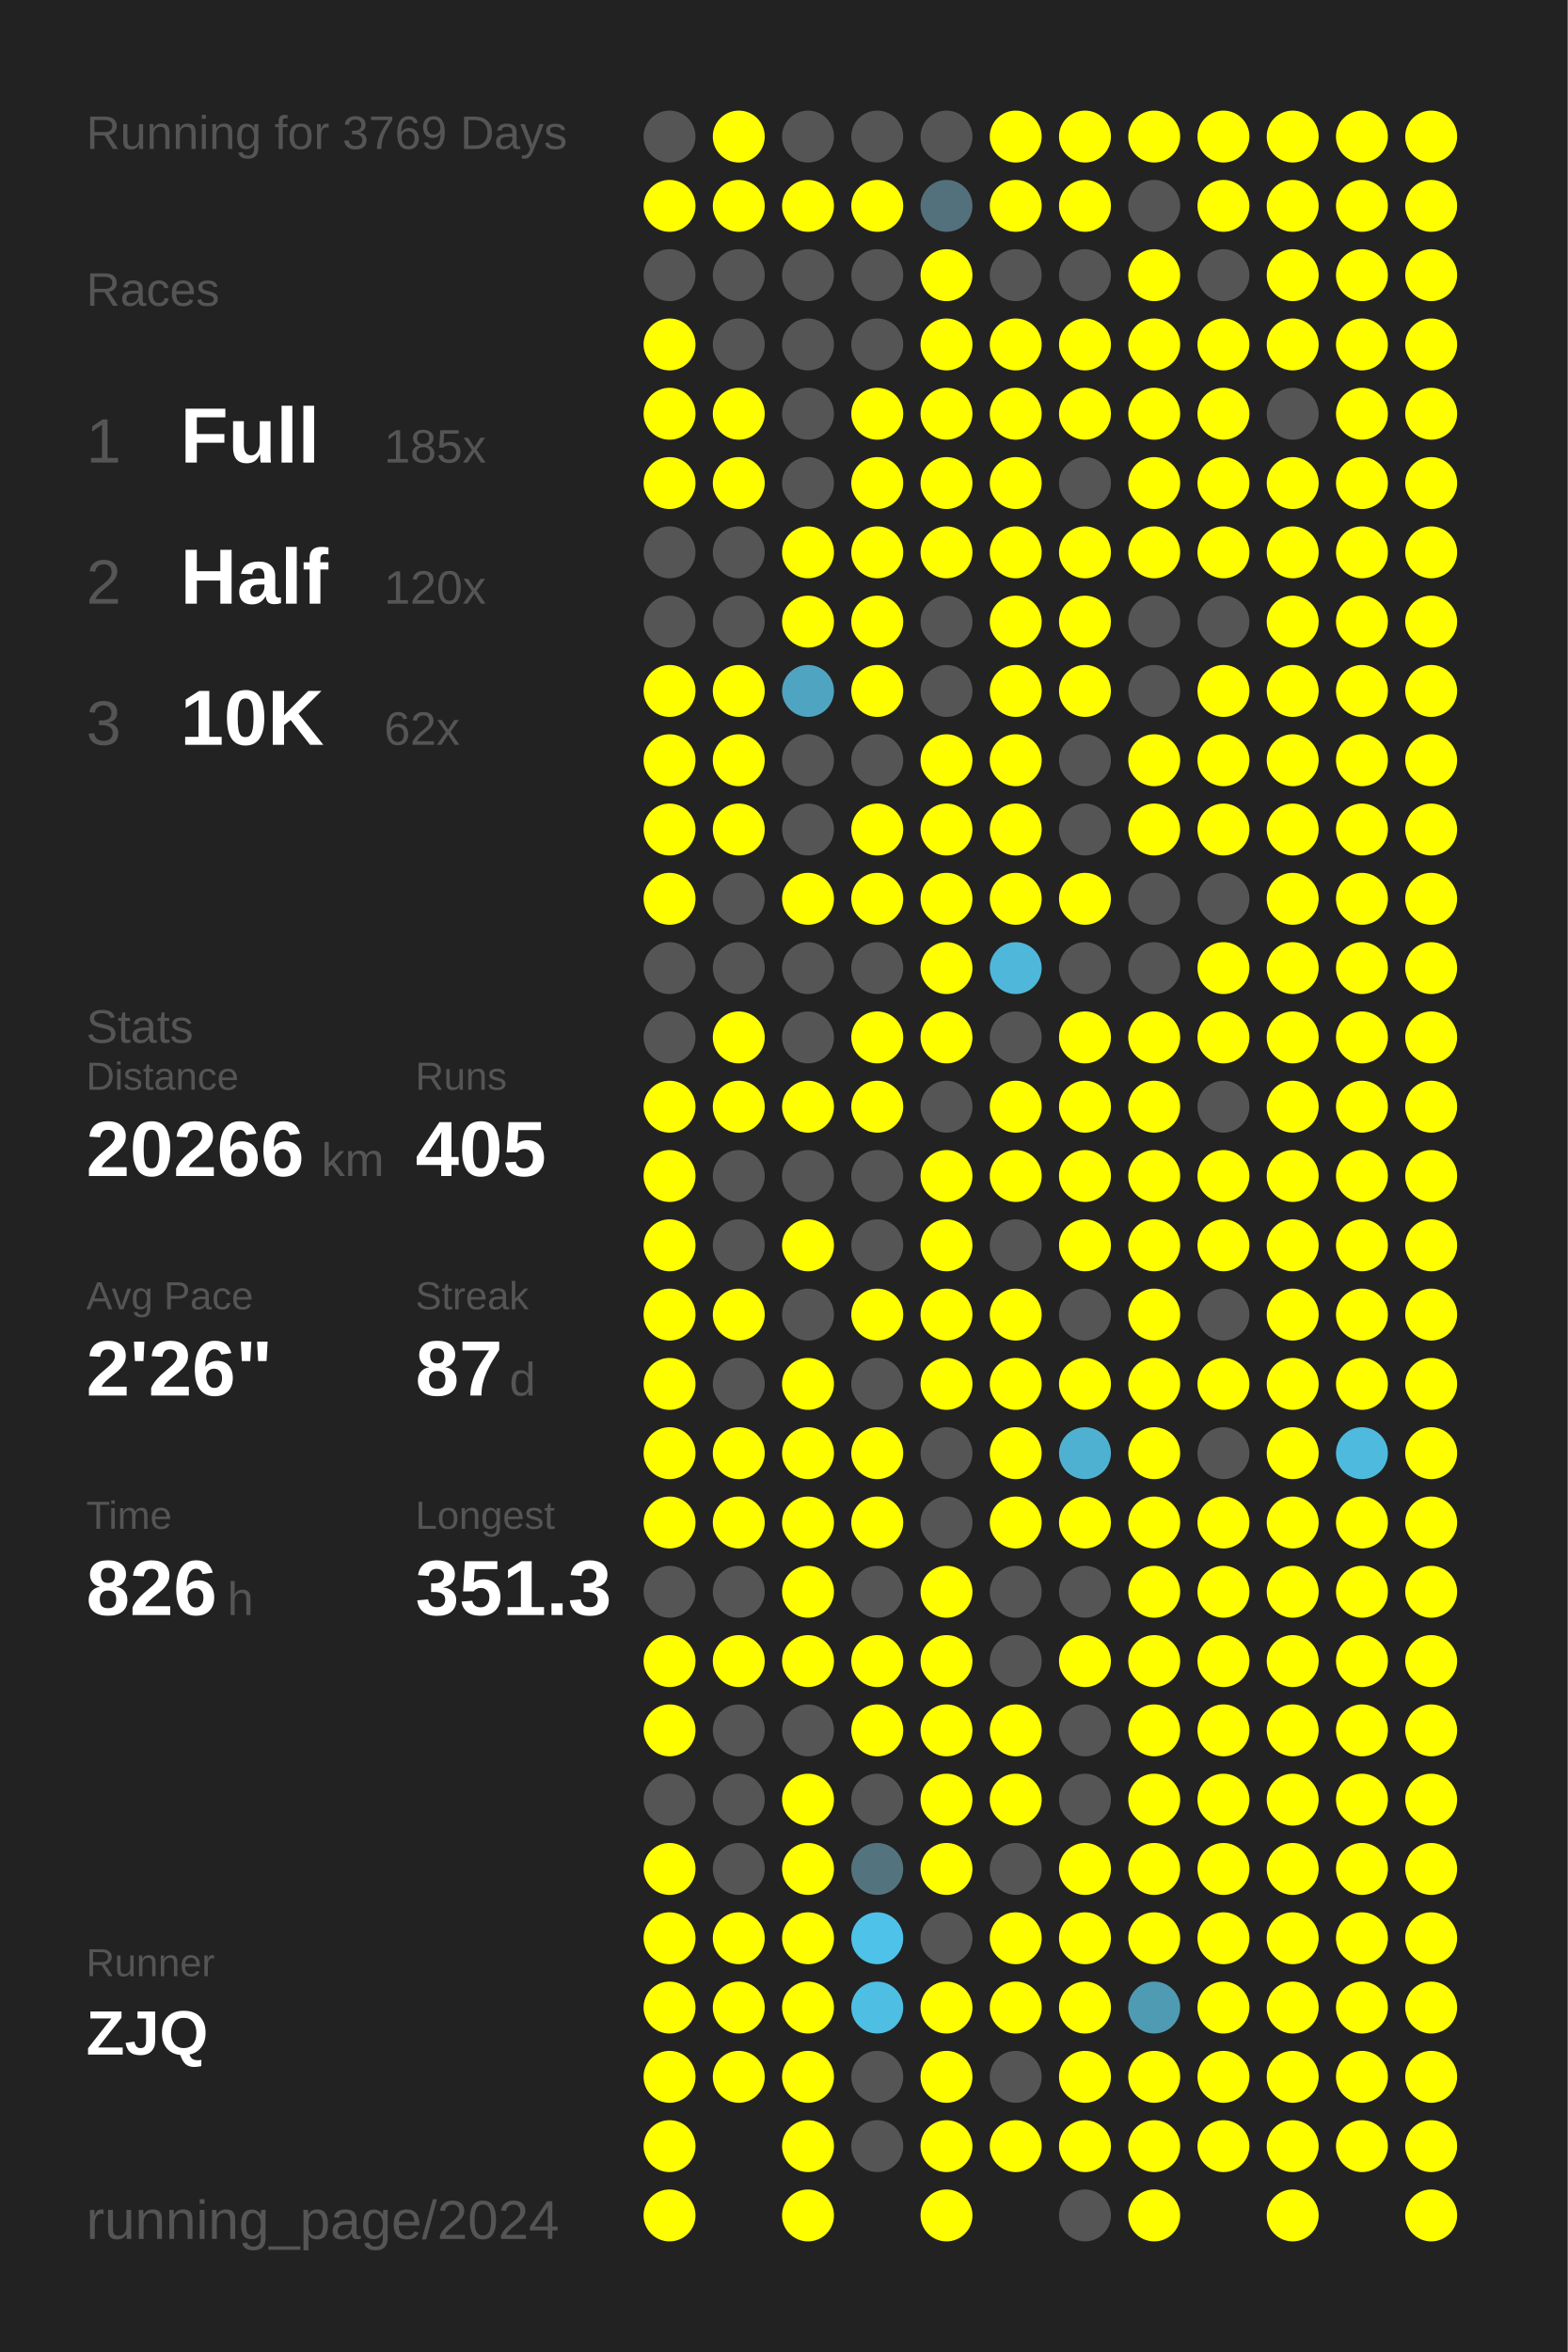
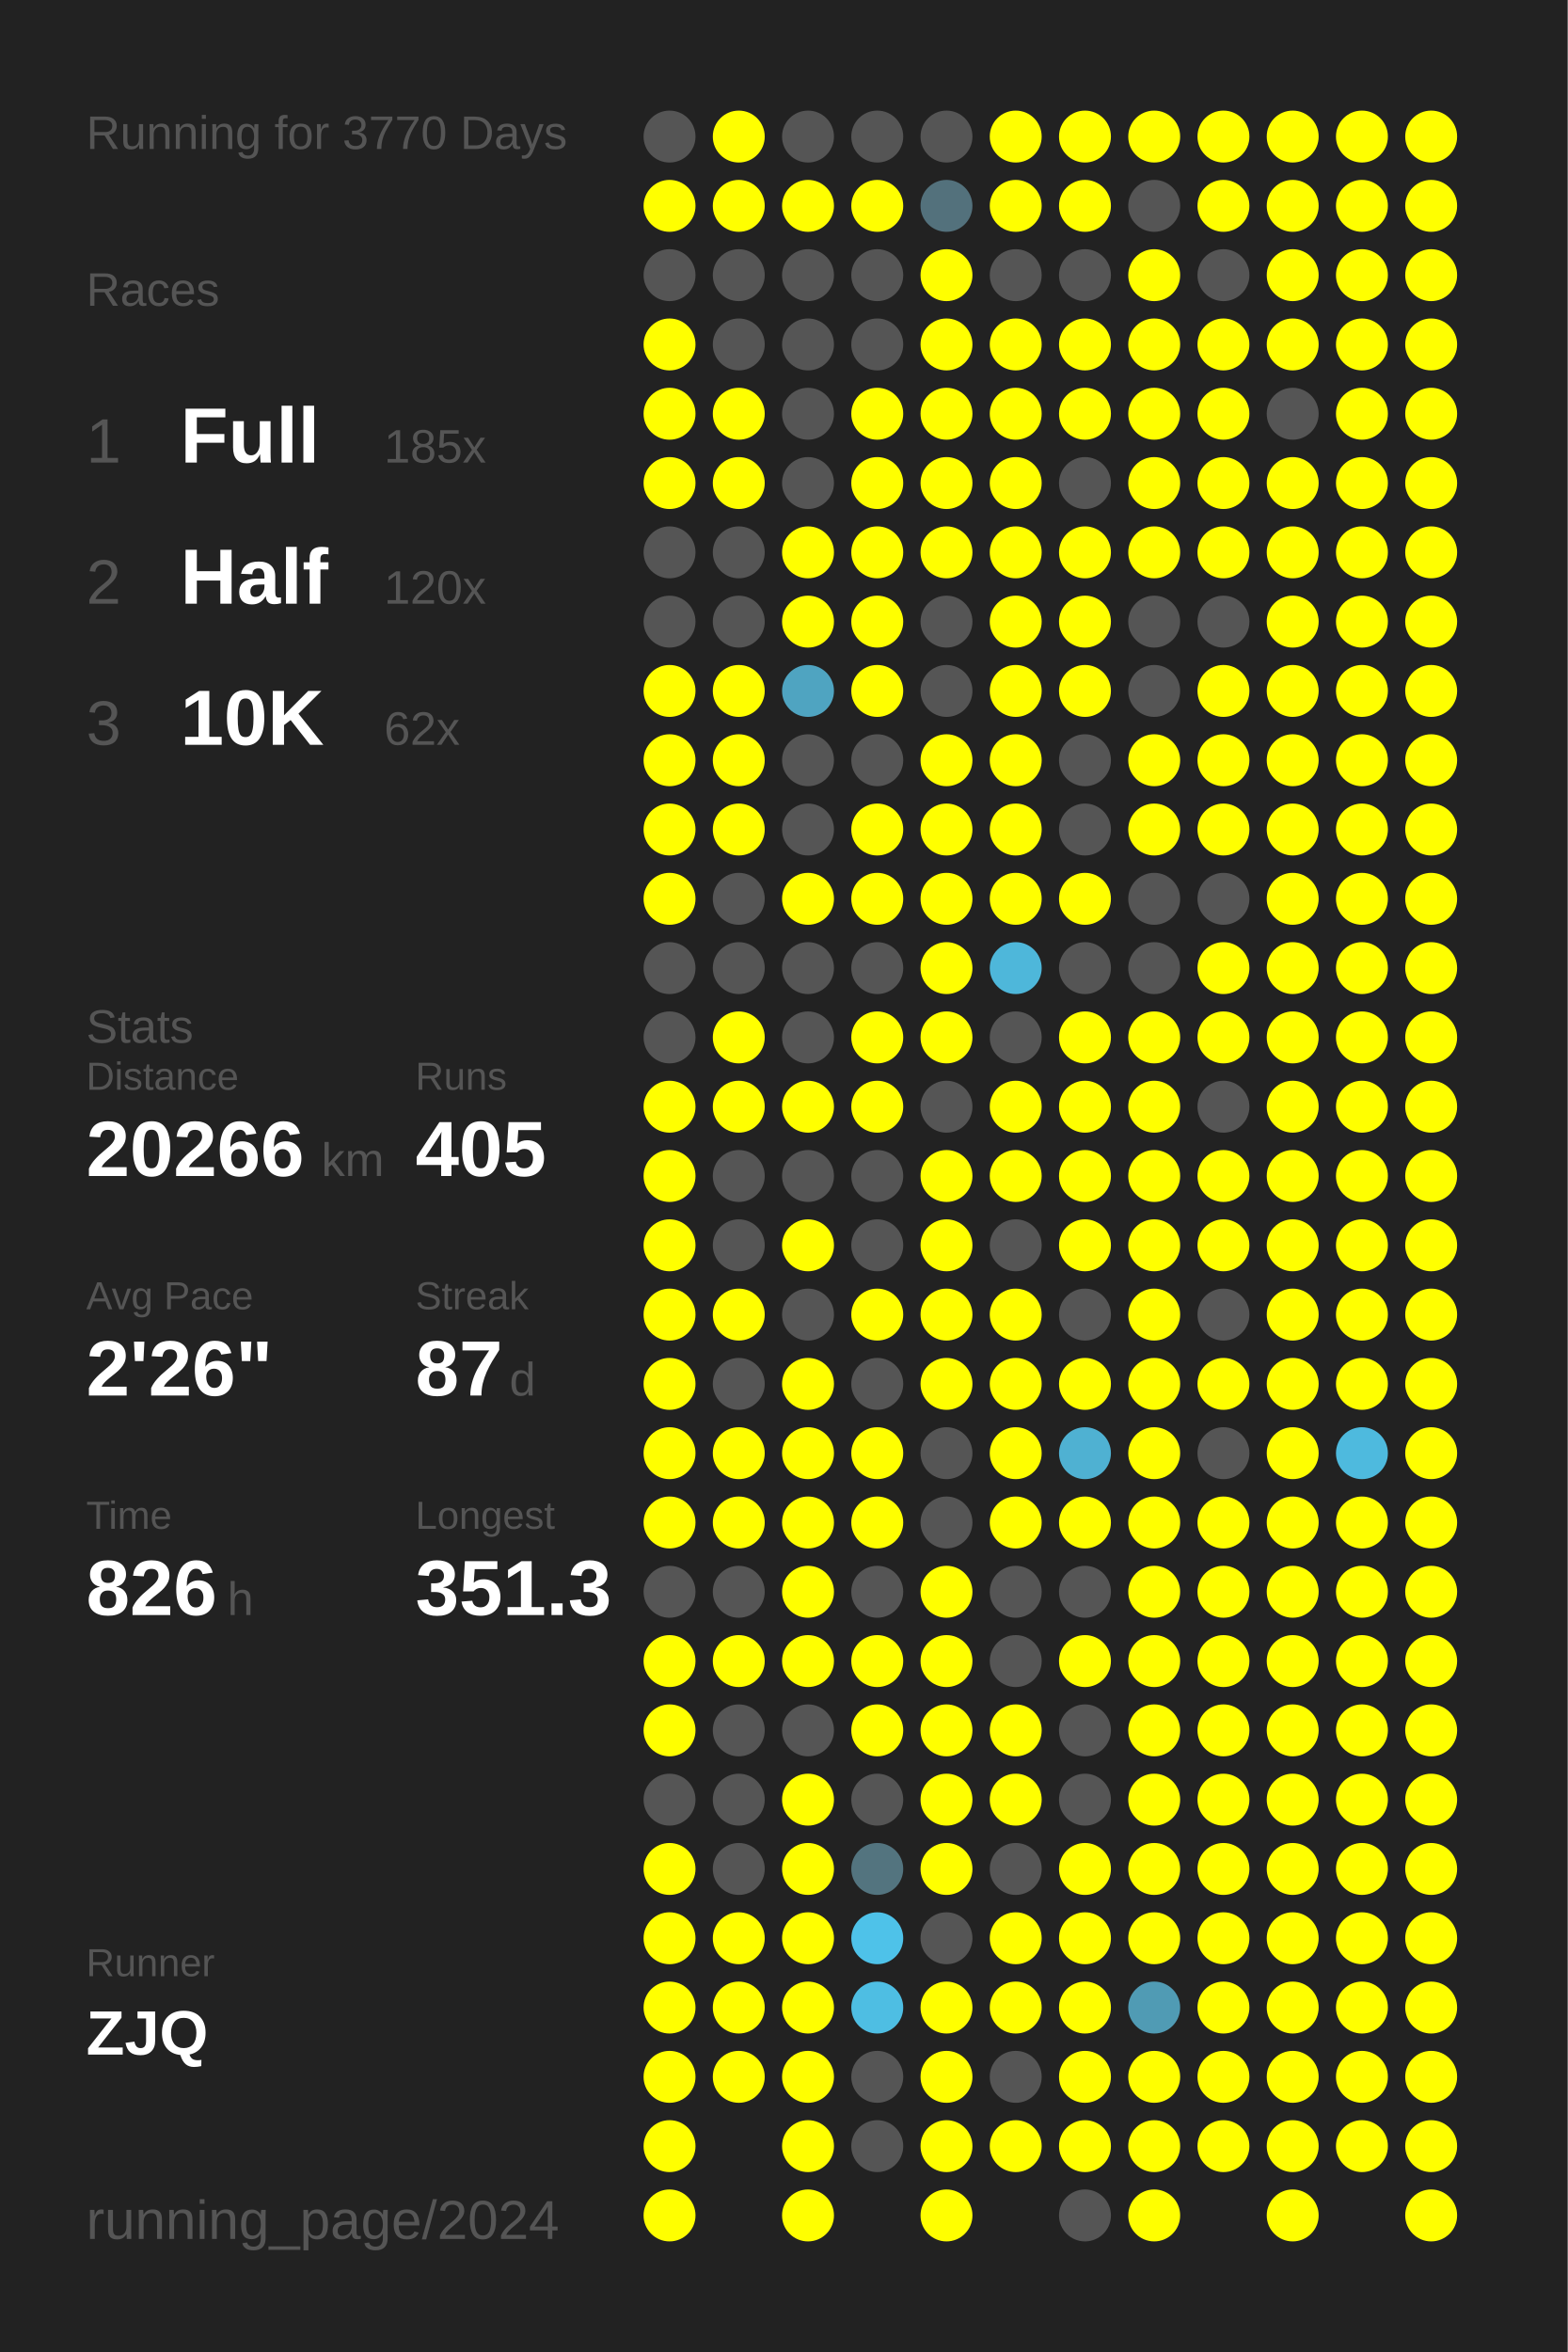
<svg xmlns="http://www.w3.org/2000/svg" baseProfile="full" height="300mm" version="1.1" viewBox="0,0,200,300" width="200mm">
  <defs />
  <rect fill="#222222" height="300" width="200" x="0" y="0" />
-   <text fill="#555555" style="font-size:6px; font-family:Arial;" x="11" y="19">Running for 3769 Days</text>
+   <text fill="#555555" style="font-size:6px; font-family:Arial;" x="11" y="19">Running for 3770 Days</text>
  <text fill="#555555" style="font-size:6px; font-family:Arial;" x="11" y="39">Races</text>
  <text fill="#555555" style="font-size:8px; font-family:Arial;" x="11" y="59">1</text>
  <text fill="#FFFFFF" style="font-size:10px; font-family:Arial; font-weight:bold;" x="23" y="59">Full</text>
  <text fill="#555555" style="font-size:6px; font-family:Arial;" x="49" y="59">185x</text>
  <text fill="#555555" style="font-size:8px; font-family:Arial;" x="11" y="77">2</text>
  <text fill="#FFFFFF" style="font-size:10px; font-family:Arial; font-weight:bold;" x="23" y="77">Half</text>
  <text fill="#555555" style="font-size:6px; font-family:Arial;" x="49" y="77">120x</text>
  <text fill="#555555" style="font-size:8px; font-family:Arial;" x="11" y="95">3</text>
  <text fill="#FFFFFF" style="font-size:10px; font-family:Arial; font-weight:bold;" x="23" y="95">10K</text>
  <text fill="#555555" style="font-size:6px; font-family:Arial;" x="49" y="95">62x</text>
  <text fill="#555555" style="font-size:6px; font-family:Arial;" x="11" y="133">Stats</text>
  <text fill="#555555" style="font-size:5px; font-family:Arial;" x="11" y="139">Distance</text>
  <text fill="#FFFFFF" style="font-size:10px; font-family:Arial; font-weight:bold;" x="11" y="150">20266</text>
  <text fill="#555555" style="font-size:6px; font-family:Arial;" x="41" y="150">km</text>
  <text fill="#555555" style="font-size:5px; font-family:Arial;" x="53" y="139">Runs</text>
  <text fill="#FFFFFF" style="font-size:10px; font-family:Arial; font-weight:bold;" x="53" y="150">405</text>
  <text fill="#555555" style="font-size:5px; font-family:Arial;" x="11" y="167">Avg Pace</text>
  <text fill="#FFFFFF" style="font-size:10px; font-family:Arial; font-weight:bold;" x="11" y="178">2'26"</text>
  <text fill="#555555" style="font-size:5px; font-family:Arial;" x="53" y="167">Streak</text>
  <text fill="#FFFFFF" style="font-size:10px; font-family:Arial; font-weight:bold;" x="53" y="178">87</text>
  <text fill="#555555" style="font-size:6px; font-family:Arial;" x="65" y="178">d</text>
  <text fill="#555555" style="font-size:5px; font-family:Arial;" x="11" y="195">Time</text>
  <text fill="#FFFFFF" style="font-size:10px; font-family:Arial; font-weight:bold;" x="11" y="206">826</text>
  <text fill="#555555" style="font-size:6px; font-family:Arial;" x="29" y="206">h</text>
  <text fill="#555555" style="font-size:5px; font-family:Arial;" x="53" y="195">Longest</text>
  <text fill="#FFFFFF" style="font-size:10px; font-family:Arial; font-weight:bold;" x="53" y="206">351.3</text>
  <text fill="#555555" style="font-size:5px; font-family:Arial;" x="11" y="252.065">Runner</text>
  <text fill="#FFFFFF" style="font-size:8px; font-family:Arial; font-weight:bold;" x="11" y="262.065">ZJQ</text>
  <text fill="#555555" style="font-size:7px; font-family:Arial;" x="11" y="285.581">running_page/2024</text>
  <circle cx="85.417" cy="17.419" fill="#555555" r="3.312" />
  <circle cx="85.417" cy="26.258" fill="#FFFF00" r="3.312" />
  <circle cx="85.417" cy="35.097" fill="#555555" r="3.312" />
  <circle cx="85.417" cy="43.935" fill="#FFFF00" r="3.312" />
  <circle cx="85.417" cy="52.774" fill="#FFFF00" r="3.312" />
  <circle cx="85.417" cy="61.613" fill="#FFFF00" r="3.312" />
  <circle cx="85.417" cy="70.452" fill="#555555" r="3.312" />
  <circle cx="85.417" cy="79.29" fill="#555555" r="3.312" />
  <circle cx="85.417" cy="88.129" fill="#FFFF00" r="3.312" />
  <circle cx="85.417" cy="96.968" fill="#FFFF00" r="3.312" />
  <circle cx="85.417" cy="105.806" fill="#FFFF00" r="3.312" />
  <circle cx="85.417" cy="114.645" fill="#FFFF00" r="3.312" />
  <circle cx="85.417" cy="123.484" fill="#555555" r="3.312" />
  <circle cx="85.417" cy="132.323" fill="#555555" r="3.312" />
  <circle cx="85.417" cy="141.161" fill="#FFFF00" r="3.312" />
  <circle cx="85.417" cy="150" fill="#FFFF00" r="3.312" />
  <circle cx="85.417" cy="158.839" fill="#FFFF00" r="3.312" />
  <circle cx="85.417" cy="167.677" fill="#FFFF00" r="3.312" />
  <circle cx="85.417" cy="176.516" fill="#FFFF00" r="3.312" />
  <circle cx="85.417" cy="185.355" fill="#FFFF00" r="3.312" />
  <circle cx="85.417" cy="194.194" fill="#FFFF00" r="3.312" />
  <circle cx="85.417" cy="203.032" fill="#555555" r="3.312" />
  <circle cx="85.417" cy="211.871" fill="#FFFF00" r="3.312" />
  <circle cx="85.417" cy="220.71" fill="#FFFF00" r="3.312" />
  <circle cx="85.417" cy="229.548" fill="#555555" r="3.312" />
  <circle cx="85.417" cy="238.387" fill="#FFFF00" r="3.312" />
  <circle cx="85.417" cy="247.226" fill="#FFFF00" r="3.312" />
  <circle cx="85.417" cy="256.065" fill="#FFFF00" r="3.312" />
  <circle cx="85.417" cy="264.903" fill="#FFFF00" r="3.312" />
  <circle cx="85.417" cy="273.742" fill="#FFFF00" r="3.312" />
  <circle cx="85.417" cy="282.581" fill="#FFFF00" r="3.312" />
  <circle cx="94.25" cy="17.419" fill="#FFFF00" r="3.312" />
  <circle cx="94.25" cy="26.258" fill="#FFFF00" r="3.312" />
  <circle cx="94.25" cy="35.097" fill="#555555" r="3.312" />
  <circle cx="94.25" cy="43.935" fill="#555555" r="3.312" />
  <circle cx="94.25" cy="52.774" fill="#FFFF00" r="3.312" />
  <circle cx="94.25" cy="61.613" fill="#FFFF00" r="3.312" />
  <circle cx="94.25" cy="70.452" fill="#555555" r="3.312" />
  <circle cx="94.25" cy="79.29" fill="#555555" r="3.312" />
  <circle cx="94.25" cy="88.129" fill="#FFFF00" r="3.312" />
  <circle cx="94.25" cy="96.968" fill="#FFFF00" r="3.312" />
  <circle cx="94.25" cy="105.806" fill="#FFFF00" r="3.312" />
  <circle cx="94.25" cy="114.645" fill="#555555" r="3.312" />
  <circle cx="94.25" cy="123.484" fill="#555555" r="3.312" />
  <circle cx="94.25" cy="132.323" fill="#FFFF00" r="3.312" />
  <circle cx="94.25" cy="141.161" fill="#FFFF00" r="3.312" />
  <circle cx="94.25" cy="150" fill="#555555" r="3.312" />
  <circle cx="94.25" cy="158.839" fill="#555555" r="3.312" />
  <circle cx="94.25" cy="167.677" fill="#FFFF00" r="3.312" />
  <circle cx="94.25" cy="176.516" fill="#555555" r="3.312" />
  <circle cx="94.25" cy="185.355" fill="#FFFF00" r="3.312" />
  <circle cx="94.25" cy="194.194" fill="#FFFF00" r="3.312" />
  <circle cx="94.25" cy="203.032" fill="#555555" r="3.312" />
  <circle cx="94.25" cy="211.871" fill="#FFFF00" r="3.312" />
  <circle cx="94.25" cy="220.71" fill="#555555" r="3.312" />
  <circle cx="94.25" cy="229.548" fill="#555555" r="3.312" />
  <circle cx="94.25" cy="238.387" fill="#555555" r="3.312" />
  <circle cx="94.25" cy="247.226" fill="#FFFF00" r="3.312" />
  <circle cx="94.25" cy="256.065" fill="#FFFF00" r="3.312" />
  <circle cx="94.25" cy="264.903" fill="#FFFF00" r="3.312" />
  <circle cx="103.083" cy="17.419" fill="#555555" r="3.312" />
  <circle cx="103.083" cy="26.258" fill="#FFFF00" r="3.312" />
  <circle cx="103.083" cy="35.097" fill="#555555" r="3.312" />
  <circle cx="103.083" cy="43.935" fill="#555555" r="3.312" />
  <circle cx="103.083" cy="52.774" fill="#555555" r="3.312" />
  <circle cx="103.083" cy="61.613" fill="#555555" r="3.312" />
  <circle cx="103.083" cy="70.452" fill="#FFFF00" r="3.312" />
  <circle cx="103.083" cy="79.29" fill="#FFFF00" r="3.312" />
  <circle cx="103.083" cy="88.129" fill="#4fa4c1" r="3.312" />
  <circle cx="103.083" cy="96.968" fill="#555555" r="3.312" />
  <circle cx="103.083" cy="105.806" fill="#555555" r="3.312" />
  <circle cx="103.083" cy="114.645" fill="#FFFF00" r="3.312" />
  <circle cx="103.083" cy="123.484" fill="#555555" r="3.312" />
  <circle cx="103.083" cy="132.323" fill="#555555" r="3.312" />
  <circle cx="103.083" cy="141.161" fill="#FFFF00" r="3.312" />
  <circle cx="103.083" cy="150" fill="#555555" r="3.312" />
  <circle cx="103.083" cy="158.839" fill="#FFFF00" r="3.312" />
  <circle cx="103.083" cy="167.677" fill="#555555" r="3.312" />
  <circle cx="103.083" cy="176.516" fill="#FFFF00" r="3.312" />
  <circle cx="103.083" cy="185.355" fill="#FFFF00" r="3.312" />
  <circle cx="103.083" cy="194.194" fill="#FFFF00" r="3.312" />
  <circle cx="103.083" cy="203.032" fill="#FFFF00" r="3.312" />
  <circle cx="103.083" cy="211.871" fill="#FFFF00" r="3.312" />
  <circle cx="103.083" cy="220.71" fill="#555555" r="3.312" />
  <circle cx="103.083" cy="229.548" fill="#FFFF00" r="3.312" />
  <circle cx="103.083" cy="238.387" fill="#FFFF00" r="3.312" />
  <circle cx="103.083" cy="247.226" fill="#FFFF00" r="3.312" />
  <circle cx="103.083" cy="256.065" fill="#FFFF00" r="3.312" />
  <circle cx="103.083" cy="264.903" fill="#FFFF00" r="3.312" />
  <circle cx="103.083" cy="273.742" fill="#FFFF00" r="3.312" />
  <circle cx="103.083" cy="282.581" fill="#FFFF00" r="3.312" />
  <circle cx="111.917" cy="17.419" fill="#555555" r="3.312" />
  <circle cx="111.917" cy="26.258" fill="#FFFF00" r="3.312" />
  <circle cx="111.917" cy="35.097" fill="#555555" r="3.312" />
  <circle cx="111.917" cy="43.935" fill="#555555" r="3.312" />
  <circle cx="111.917" cy="52.774" fill="#FFFF00" r="3.312" />
  <circle cx="111.917" cy="61.613" fill="#FFFF00" r="3.312" />
  <circle cx="111.917" cy="70.452" fill="#FFFF00" r="3.312" />
  <circle cx="111.917" cy="79.29" fill="#FFFF00" r="3.312" />
  <circle cx="111.917" cy="88.129" fill="#FFFF00" r="3.312" />
  <circle cx="111.917" cy="96.968" fill="#555555" r="3.312" />
  <circle cx="111.917" cy="105.806" fill="#FFFF00" r="3.312" />
  <circle cx="111.917" cy="114.645" fill="#FFFF00" r="3.312" />
  <circle cx="111.917" cy="123.484" fill="#555555" r="3.312" />
  <circle cx="111.917" cy="132.323" fill="#FFFF00" r="3.312" />
  <circle cx="111.917" cy="141.161" fill="#FFFF00" r="3.312" />
  <circle cx="111.917" cy="150" fill="#555555" r="3.312" />
  <circle cx="111.917" cy="158.839" fill="#555555" r="3.312" />
  <circle cx="111.917" cy="167.677" fill="#FFFF00" r="3.312" />
  <circle cx="111.917" cy="176.516" fill="#555555" r="3.312" />
  <circle cx="111.917" cy="185.355" fill="#FFFF00" r="3.312" />
  <circle cx="111.917" cy="194.194" fill="#FFFF00" r="3.312" />
  <circle cx="111.917" cy="203.032" fill="#555555" r="3.312" />
  <circle cx="111.917" cy="211.871" fill="#FFFF00" r="3.312" />
  <circle cx="111.917" cy="220.71" fill="#FFFF00" r="3.312" />
  <circle cx="111.917" cy="229.548" fill="#555555" r="3.312" />
  <circle cx="111.917" cy="238.387" fill="#53747f" r="3.312" />
  <circle cx="111.917" cy="247.226" fill="#4ec2e9" r="3.312" />
  <circle cx="111.917" cy="256.065" fill="#4ebee3" r="3.312" />
  <circle cx="111.917" cy="264.903" fill="#555555" r="3.312" />
  <circle cx="111.917" cy="273.742" fill="#555555" r="3.312" />
  <circle cx="120.75" cy="17.419" fill="#555555" r="3.312" />
  <circle cx="120.75" cy="26.258" fill="#53717c" r="3.312" />
  <circle cx="120.75" cy="35.097" fill="#FFFF00" r="3.312" />
  <circle cx="120.75" cy="43.935" fill="#FFFF00" r="3.312" />
  <circle cx="120.75" cy="52.774" fill="#FFFF00" r="3.312" />
  <circle cx="120.75" cy="61.613" fill="#FFFF00" r="3.312" />
  <circle cx="120.75" cy="70.452" fill="#FFFF00" r="3.312" />
  <circle cx="120.75" cy="79.29" fill="#555555" r="3.312" />
  <circle cx="120.75" cy="88.129" fill="#555555" r="3.312" />
  <circle cx="120.75" cy="96.968" fill="#FFFF00" r="3.312" />
  <circle cx="120.75" cy="105.806" fill="#FFFF00" r="3.312" />
  <circle cx="120.75" cy="114.645" fill="#FFFF00" r="3.312" />
  <circle cx="120.75" cy="123.484" fill="#FFFF00" r="3.312" />
  <circle cx="120.75" cy="132.323" fill="#FFFF00" r="3.312" />
  <circle cx="120.75" cy="141.161" fill="#555555" r="3.312" />
  <circle cx="120.75" cy="150" fill="#FFFF00" r="3.312" />
  <circle cx="120.75" cy="158.839" fill="#FFFF00" r="3.312" />
  <circle cx="120.75" cy="167.677" fill="#FFFF00" r="3.312" />
  <circle cx="120.75" cy="176.516" fill="#FFFF00" r="3.312" />
  <circle cx="120.75" cy="185.355" fill="#555555" r="3.312" />
  <circle cx="120.75" cy="194.194" fill="#555555" r="3.312" />
  <circle cx="120.75" cy="203.032" fill="#FFFF00" r="3.312" />
  <circle cx="120.75" cy="211.871" fill="#FFFF00" r="3.312" />
  <circle cx="120.75" cy="220.71" fill="#FFFF00" r="3.312" />
  <circle cx="120.75" cy="229.548" fill="#FFFF00" r="3.312" />
  <circle cx="120.75" cy="238.387" fill="#FFFF00" r="3.312" />
  <circle cx="120.75" cy="247.226" fill="#555555" r="3.312" />
  <circle cx="120.75" cy="256.065" fill="#FFFF00" r="3.312" />
  <circle cx="120.75" cy="264.903" fill="#FFFF00" r="3.312" />
  <circle cx="120.75" cy="273.742" fill="#FFFF00" r="3.312" />
  <circle cx="120.75" cy="282.581" fill="#FFFF00" r="3.312" />
  <circle cx="129.583" cy="17.419" fill="#FFFF00" r="3.312" />
  <circle cx="129.583" cy="26.258" fill="#FFFF00" r="3.312" />
  <circle cx="129.583" cy="35.097" fill="#555555" r="3.312" />
  <circle cx="129.583" cy="43.935" fill="#FFFF00" r="3.312" />
  <circle cx="129.583" cy="52.774" fill="#FFFF00" r="3.312" />
  <circle cx="129.583" cy="61.613" fill="#FFFF00" r="3.312" />
  <circle cx="129.583" cy="70.452" fill="#FFFF00" r="3.312" />
  <circle cx="129.583" cy="79.29" fill="#FFFF00" r="3.312" />
  <circle cx="129.583" cy="88.129" fill="#FFFF00" r="3.312" />
  <circle cx="129.583" cy="96.968" fill="#FFFF00" r="3.312" />
  <circle cx="129.583" cy="105.806" fill="#FFFF00" r="3.312" />
  <circle cx="129.583" cy="114.645" fill="#FFFF00" r="3.312" />
  <circle cx="129.583" cy="123.484" fill="#4eb7da" r="3.312" />
  <circle cx="129.583" cy="132.323" fill="#555555" r="3.312" />
  <circle cx="129.583" cy="141.161" fill="#FFFF00" r="3.312" />
  <circle cx="129.583" cy="150" fill="#FFFF00" r="3.312" />
  <circle cx="129.583" cy="158.839" fill="#555555" r="3.312" />
  <circle cx="129.583" cy="167.677" fill="#FFFF00" r="3.312" />
  <circle cx="129.583" cy="176.516" fill="#FFFF00" r="3.312" />
  <circle cx="129.583" cy="185.355" fill="#FFFF00" r="3.312" />
  <circle cx="129.583" cy="194.194" fill="#FFFF00" r="3.312" />
  <circle cx="129.583" cy="203.032" fill="#555555" r="3.312" />
  <circle cx="129.583" cy="211.871" fill="#555555" r="3.312" />
  <circle cx="129.583" cy="220.71" fill="#FFFF00" r="3.312" />
  <circle cx="129.583" cy="229.548" fill="#FFFF00" r="3.312" />
  <circle cx="129.583" cy="238.387" fill="#555555" r="3.312" />
  <circle cx="129.583" cy="247.226" fill="#FFFF00" r="3.312" />
  <circle cx="129.583" cy="256.065" fill="#FFFF00" r="3.312" />
  <circle cx="129.583" cy="264.903" fill="#555555" r="3.312" />
  <circle cx="129.583" cy="273.742" fill="#FFFF00" r="3.312" />
  <circle cx="138.417" cy="17.419" fill="#FFFF00" r="3.312" />
  <circle cx="138.417" cy="26.258" fill="#FFFF00" r="3.312" />
  <circle cx="138.417" cy="35.097" fill="#555555" r="3.312" />
  <circle cx="138.417" cy="43.935" fill="#FFFF00" r="3.312" />
  <circle cx="138.417" cy="52.774" fill="#FFFF00" r="3.312" />
  <circle cx="138.417" cy="61.613" fill="#555555" r="3.312" />
  <circle cx="138.417" cy="70.452" fill="#FFFF00" r="3.312" />
  <circle cx="138.417" cy="79.29" fill="#FFFF00" r="3.312" />
  <circle cx="138.417" cy="88.129" fill="#FFFF00" r="3.312" />
  <circle cx="138.417" cy="96.968" fill="#555555" r="3.312" />
  <circle cx="138.417" cy="105.806" fill="#555555" r="3.312" />
  <circle cx="138.417" cy="114.645" fill="#FFFF00" r="3.312" />
  <circle cx="138.417" cy="123.484" fill="#555555" r="3.312" />
  <circle cx="138.417" cy="132.323" fill="#FFFF00" r="3.312" />
  <circle cx="138.417" cy="141.161" fill="#FFFF00" r="3.312" />
  <circle cx="138.417" cy="150" fill="#FFFF00" r="3.312" />
  <circle cx="138.417" cy="158.839" fill="#FFFF00" r="3.312" />
  <circle cx="138.417" cy="167.677" fill="#555555" r="3.312" />
  <circle cx="138.417" cy="176.516" fill="#FFFF00" r="3.312" />
  <circle cx="138.417" cy="185.355" fill="#4fb1d2" r="3.312" />
  <circle cx="138.417" cy="194.194" fill="#FFFF00" r="3.312" />
  <circle cx="138.417" cy="203.032" fill="#555555" r="3.312" />
  <circle cx="138.417" cy="211.871" fill="#FFFF00" r="3.312" />
  <circle cx="138.417" cy="220.71" fill="#555555" r="3.312" />
  <circle cx="138.417" cy="229.548" fill="#555555" r="3.312" />
  <circle cx="138.417" cy="238.387" fill="#FFFF00" r="3.312" />
  <circle cx="138.417" cy="247.226" fill="#FFFF00" r="3.312" />
  <circle cx="138.417" cy="256.065" fill="#FFFF00" r="3.312" />
  <circle cx="138.417" cy="264.903" fill="#FFFF00" r="3.312" />
  <circle cx="138.417" cy="273.742" fill="#FFFF00" r="3.312" />
  <circle cx="138.417" cy="282.581" fill="#555555" r="3.312" />
  <circle cx="147.25" cy="17.419" fill="#FFFF00" r="3.312" />
  <circle cx="147.25" cy="26.258" fill="#555555" r="3.312" />
  <circle cx="147.25" cy="35.097" fill="#FFFF00" r="3.312" />
  <circle cx="147.25" cy="43.935" fill="#FFFF00" r="3.312" />
  <circle cx="147.25" cy="52.774" fill="#FFFF00" r="3.312" />
  <circle cx="147.25" cy="61.613" fill="#FFFF00" r="3.312" />
  <circle cx="147.25" cy="70.452" fill="#FFFF00" r="3.312" />
  <circle cx="147.25" cy="79.29" fill="#555555" r="3.312" />
  <circle cx="147.25" cy="88.129" fill="#555555" r="3.312" />
  <circle cx="147.25" cy="96.968" fill="#FFFF00" r="3.312" />
  <circle cx="147.25" cy="105.806" fill="#FFFF00" r="3.312" />
  <circle cx="147.25" cy="114.645" fill="#555555" r="3.312" />
  <circle cx="147.25" cy="123.484" fill="#555555" r="3.312" />
  <circle cx="147.25" cy="132.323" fill="#FFFF00" r="3.312" />
  <circle cx="147.25" cy="141.161" fill="#FFFF00" r="3.312" />
  <circle cx="147.25" cy="150" fill="#FFFF00" r="3.312" />
  <circle cx="147.25" cy="158.839" fill="#FFFF00" r="3.312" />
  <circle cx="147.25" cy="167.677" fill="#FFFF00" r="3.312" />
  <circle cx="147.25" cy="176.516" fill="#FFFF00" r="3.312" />
  <circle cx="147.25" cy="185.355" fill="#FFFF00" r="3.312" />
  <circle cx="147.25" cy="194.194" fill="#FFFF00" r="3.312" />
  <circle cx="147.25" cy="203.032" fill="#FFFF00" r="3.312" />
  <circle cx="147.25" cy="211.871" fill="#FFFF00" r="3.312" />
  <circle cx="147.25" cy="220.71" fill="#FFFF00" r="3.312" />
  <circle cx="147.25" cy="229.548" fill="#FFFF00" r="3.312" />
  <circle cx="147.25" cy="238.387" fill="#FFFF00" r="3.312" />
  <circle cx="147.25" cy="247.226" fill="#FFFF00" r="3.312" />
  <circle cx="147.25" cy="256.065" fill="#509bb4" r="3.312" />
  <circle cx="147.25" cy="264.903" fill="#FFFF00" r="3.312" />
  <circle cx="147.25" cy="273.742" fill="#FFFF00" r="3.312" />
  <circle cx="147.25" cy="282.581" fill="#FFFF00" r="3.312" />
  <circle cx="156.083" cy="17.419" fill="#FFFF00" r="3.312" />
  <circle cx="156.083" cy="26.258" fill="#FFFF00" r="3.312" />
  <circle cx="156.083" cy="35.097" fill="#555555" r="3.312" />
  <circle cx="156.083" cy="43.935" fill="#FFFF00" r="3.312" />
  <circle cx="156.083" cy="52.774" fill="#FFFF00" r="3.312" />
  <circle cx="156.083" cy="61.613" fill="#FFFF00" r="3.312" />
  <circle cx="156.083" cy="70.452" fill="#FFFF00" r="3.312" />
  <circle cx="156.083" cy="79.29" fill="#555555" r="3.312" />
  <circle cx="156.083" cy="88.129" fill="#FFFF00" r="3.312" />
  <circle cx="156.083" cy="96.968" fill="#FFFF00" r="3.312" />
  <circle cx="156.083" cy="105.806" fill="#FFFF00" r="3.312" />
  <circle cx="156.083" cy="114.645" fill="#555555" r="3.312" />
  <circle cx="156.083" cy="123.484" fill="#FFFF00" r="3.312" />
  <circle cx="156.083" cy="132.323" fill="#FFFF00" r="3.312" />
  <circle cx="156.083" cy="141.161" fill="#555555" r="3.312" />
  <circle cx="156.083" cy="150" fill="#FFFF00" r="3.312" />
  <circle cx="156.083" cy="158.839" fill="#FFFF00" r="3.312" />
  <circle cx="156.083" cy="167.677" fill="#555555" r="3.312" />
  <circle cx="156.083" cy="176.516" fill="#FFFF00" r="3.312" />
  <circle cx="156.083" cy="185.355" fill="#555555" r="3.312" />
  <circle cx="156.083" cy="194.194" fill="#FFFF00" r="3.312" />
  <circle cx="156.083" cy="203.032" fill="#FFFF00" r="3.312" />
  <circle cx="156.083" cy="211.871" fill="#FFFF00" r="3.312" />
  <circle cx="156.083" cy="220.71" fill="#FFFF00" r="3.312" />
  <circle cx="156.083" cy="229.548" fill="#FFFF00" r="3.312" />
  <circle cx="156.083" cy="238.387" fill="#FFFF00" r="3.312" />
  <circle cx="156.083" cy="247.226" fill="#FFFF00" r="3.312" />
  <circle cx="156.083" cy="256.065" fill="#FFFF00" r="3.312" />
  <circle cx="156.083" cy="264.903" fill="#FFFF00" r="3.312" />
  <circle cx="156.083" cy="273.742" fill="#FFFF00" r="3.312" />
  <circle cx="164.917" cy="17.419" fill="#FFFF00" r="3.312" />
  <circle cx="164.917" cy="26.258" fill="#FFFF00" r="3.312" />
  <circle cx="164.917" cy="35.097" fill="#FFFF00" r="3.312" />
  <circle cx="164.917" cy="43.935" fill="#FFFF00" r="3.312" />
  <circle cx="164.917" cy="52.774" fill="#555555" r="3.312" />
  <circle cx="164.917" cy="61.613" fill="#FFFF00" r="3.312" />
  <circle cx="164.917" cy="70.452" fill="#FFFF00" r="3.312" />
  <circle cx="164.917" cy="79.29" fill="#FFFF00" r="3.312" />
  <circle cx="164.917" cy="88.129" fill="#FFFF00" r="3.312" />
  <circle cx="164.917" cy="96.968" fill="#FFFF00" r="3.312" />
  <circle cx="164.917" cy="105.806" fill="#FFFF00" r="3.312" />
  <circle cx="164.917" cy="114.645" fill="#FFFF00" r="3.312" />
  <circle cx="164.917" cy="123.484" fill="#FFFF00" r="3.312" />
  <circle cx="164.917" cy="132.323" fill="#FFFF00" r="3.312" />
  <circle cx="164.917" cy="141.161" fill="#FFFF00" r="3.312" />
  <circle cx="164.917" cy="150" fill="#FFFF00" r="3.312" />
  <circle cx="164.917" cy="158.839" fill="#FFFF00" r="3.312" />
  <circle cx="164.917" cy="167.677" fill="#FFFF00" r="3.312" />
  <circle cx="164.917" cy="176.516" fill="#FFFF00" r="3.312" />
  <circle cx="164.917" cy="185.355" fill="#FFFF00" r="3.312" />
  <circle cx="164.917" cy="194.194" fill="#FFFF00" r="3.312" />
  <circle cx="164.917" cy="203.032" fill="#FFFF00" r="3.312" />
  <circle cx="164.917" cy="211.871" fill="#FFFF00" r="3.312" />
  <circle cx="164.917" cy="220.71" fill="#FFFF00" r="3.312" />
  <circle cx="164.917" cy="229.548" fill="#FFFF00" r="3.312" />
  <circle cx="164.917" cy="238.387" fill="#FFFF00" r="3.312" />
  <circle cx="164.917" cy="247.226" fill="#FFFF00" r="3.312" />
  <circle cx="164.917" cy="256.065" fill="#FFFF00" r="3.312" />
  <circle cx="164.917" cy="264.903" fill="#FFFF00" r="3.312" />
  <circle cx="164.917" cy="273.742" fill="#FFFF00" r="3.312" />
  <circle cx="164.917" cy="282.581" fill="#FFFF00" r="3.312" />
  <circle cx="173.75" cy="17.419" fill="#FFFF00" r="3.312" />
  <circle cx="173.75" cy="26.258" fill="#FFFF00" r="3.312" />
  <circle cx="173.75" cy="35.097" fill="#FFFF00" r="3.312" />
  <circle cx="173.75" cy="43.935" fill="#FFFF00" r="3.312" />
  <circle cx="173.75" cy="52.774" fill="#FFFF00" r="3.312" />
  <circle cx="173.75" cy="61.613" fill="#FFFF00" r="3.312" />
  <circle cx="173.75" cy="70.452" fill="#FFFF00" r="3.312" />
  <circle cx="173.75" cy="79.29" fill="#FFFF00" r="3.312" />
  <circle cx="173.75" cy="88.129" fill="#FFFF00" r="3.312" />
  <circle cx="173.75" cy="96.968" fill="#FFFF00" r="3.312" />
  <circle cx="173.75" cy="105.806" fill="#FFFF00" r="3.312" />
  <circle cx="173.75" cy="114.645" fill="#FFFF00" r="3.312" />
  <circle cx="173.75" cy="123.484" fill="#FFFF00" r="3.312" />
  <circle cx="173.75" cy="132.323" fill="#FFFF00" r="3.312" />
  <circle cx="173.75" cy="141.161" fill="#FFFF00" r="3.312" />
  <circle cx="173.75" cy="150" fill="#FFFF00" r="3.312" />
  <circle cx="173.75" cy="158.839" fill="#FFFF00" r="3.312" />
  <circle cx="173.75" cy="167.677" fill="#FFFF00" r="3.312" />
  <circle cx="173.75" cy="176.516" fill="#FFFF00" r="3.312" />
  <circle cx="173.75" cy="185.355" fill="#4ebade" r="3.312" />
  <circle cx="173.75" cy="194.194" fill="#FFFF00" r="3.312" />
  <circle cx="173.75" cy="203.032" fill="#FFFF00" r="3.312" />
  <circle cx="173.75" cy="211.871" fill="#FFFF00" r="3.312" />
  <circle cx="173.75" cy="220.71" fill="#FFFF00" r="3.312" />
  <circle cx="173.75" cy="229.548" fill="#FFFF00" r="3.312" />
  <circle cx="173.75" cy="238.387" fill="#FFFF00" r="3.312" />
  <circle cx="173.75" cy="247.226" fill="#FFFF00" r="3.312" />
  <circle cx="173.75" cy="256.065" fill="#FFFF00" r="3.312" />
  <circle cx="173.75" cy="264.903" fill="#FFFF00" r="3.312" />
  <circle cx="173.75" cy="273.742" fill="#FFFF00" r="3.312" />
  <circle cx="182.583" cy="17.419" fill="#FFFF00" r="3.312" />
  <circle cx="182.583" cy="26.258" fill="#FFFF00" r="3.312" />
  <circle cx="182.583" cy="35.097" fill="#FFFF00" r="3.312" />
  <circle cx="182.583" cy="43.935" fill="#FFFF00" r="3.312" />
  <circle cx="182.583" cy="52.774" fill="#FFFF00" r="3.312" />
  <circle cx="182.583" cy="61.613" fill="#FFFF00" r="3.312" />
  <circle cx="182.583" cy="70.452" fill="#FFFF00" r="3.312" />
  <circle cx="182.583" cy="79.29" fill="#FFFF00" r="3.312" />
  <circle cx="182.583" cy="88.129" fill="#FFFF00" r="3.312" />
  <circle cx="182.583" cy="96.968" fill="#FFFF00" r="3.312" />
  <circle cx="182.583" cy="105.806" fill="#FFFF00" r="3.312" />
  <circle cx="182.583" cy="114.645" fill="#FFFF00" r="3.312" />
  <circle cx="182.583" cy="123.484" fill="#FFFF00" r="3.312" />
  <circle cx="182.583" cy="132.323" fill="#FFFF00" r="3.312" />
  <circle cx="182.583" cy="141.161" fill="#FFFF00" r="3.312" />
  <circle cx="182.583" cy="150" fill="#FFFF00" r="3.312" />
  <circle cx="182.583" cy="158.839" fill="#FFFF00" r="3.312" />
  <circle cx="182.583" cy="167.677" fill="#FFFF00" r="3.312" />
  <circle cx="182.583" cy="176.516" fill="#FFFF00" r="3.312" />
  <circle cx="182.583" cy="185.355" fill="#FFFF00" r="3.312" />
  <circle cx="182.583" cy="194.194" fill="#FFFF00" r="3.312" />
  <circle cx="182.583" cy="203.032" fill="#FFFF00" r="3.312" />
  <circle cx="182.583" cy="211.871" fill="#FFFF00" r="3.312" />
  <circle cx="182.583" cy="220.71" fill="#FFFF00" r="3.312" />
  <circle cx="182.583" cy="229.548" fill="#FFFF00" r="3.312" />
  <circle cx="182.583" cy="238.387" fill="#FFFF00" r="3.312" />
  <circle cx="182.583" cy="247.226" fill="#FFFF00" r="3.312" />
  <circle cx="182.583" cy="256.065" fill="#FFFF00" r="3.312" />
  <circle cx="182.583" cy="264.903" fill="#FFFF00" r="3.312" />
  <circle cx="182.583" cy="273.742" fill="#FFFF00" r="3.312" />
  <circle cx="182.583" cy="282.581" fill="#FFFF00" r="3.312" />
</svg>
